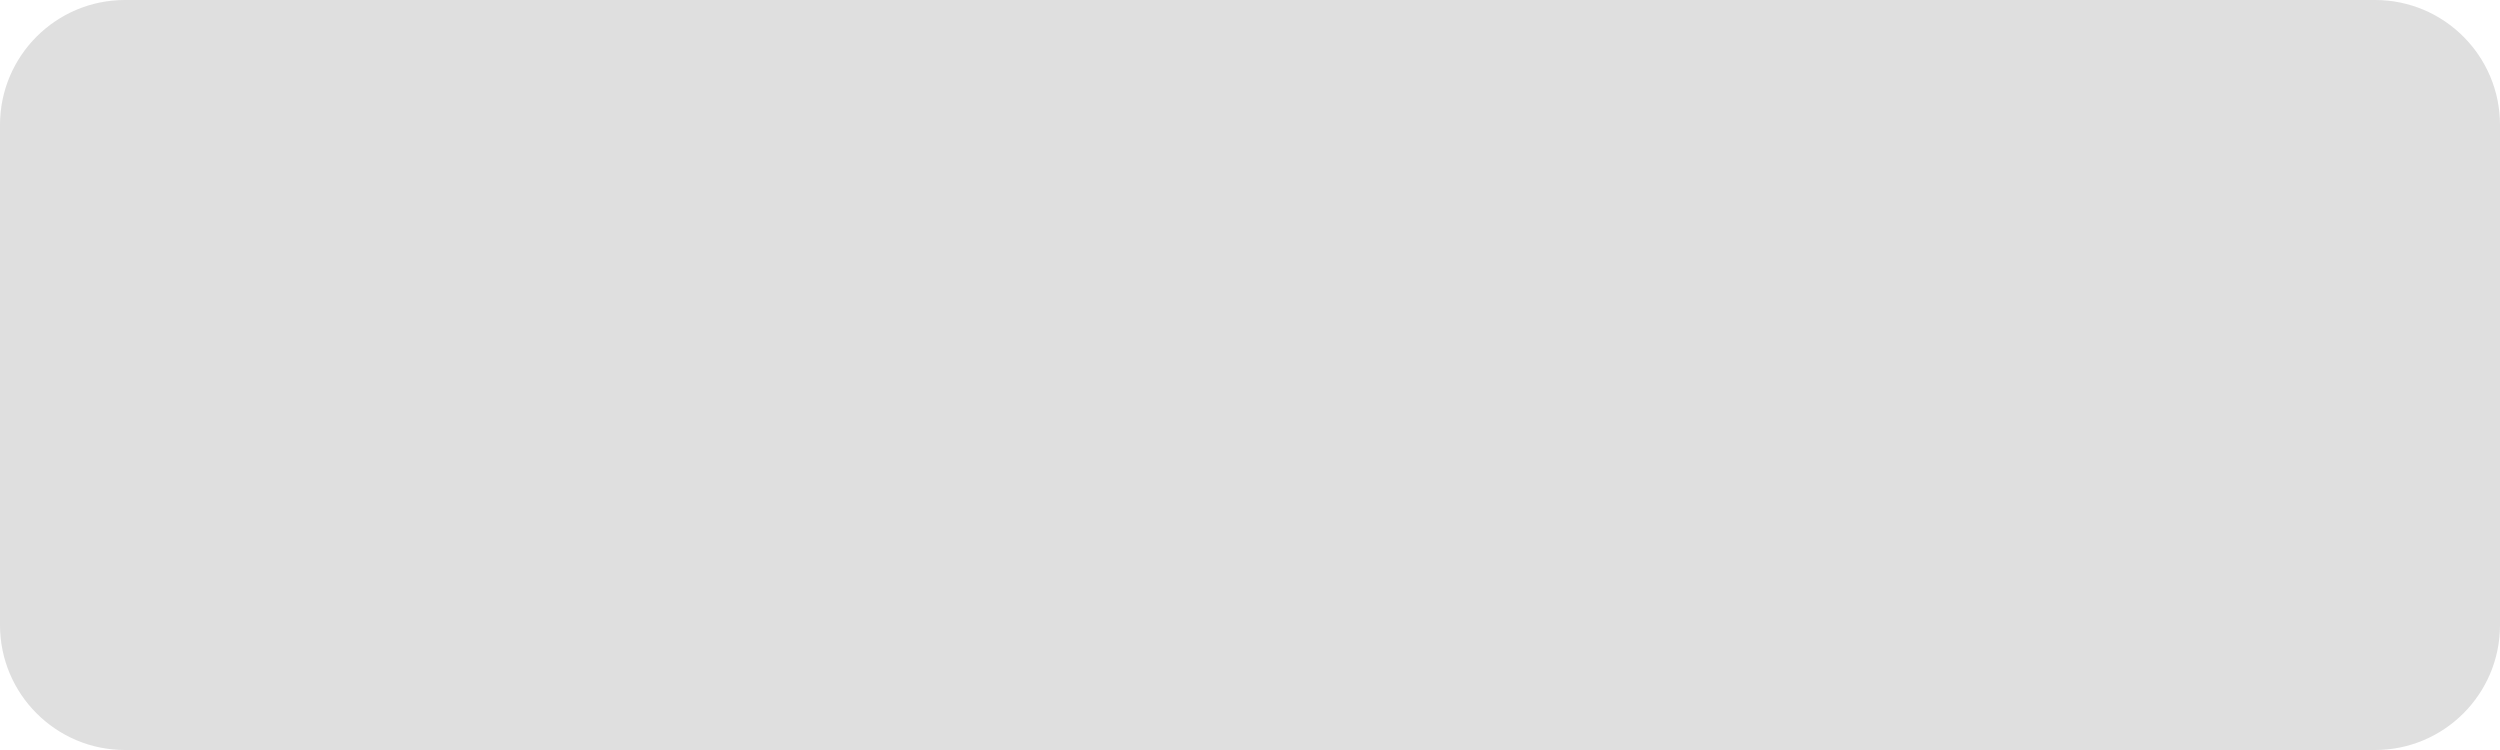
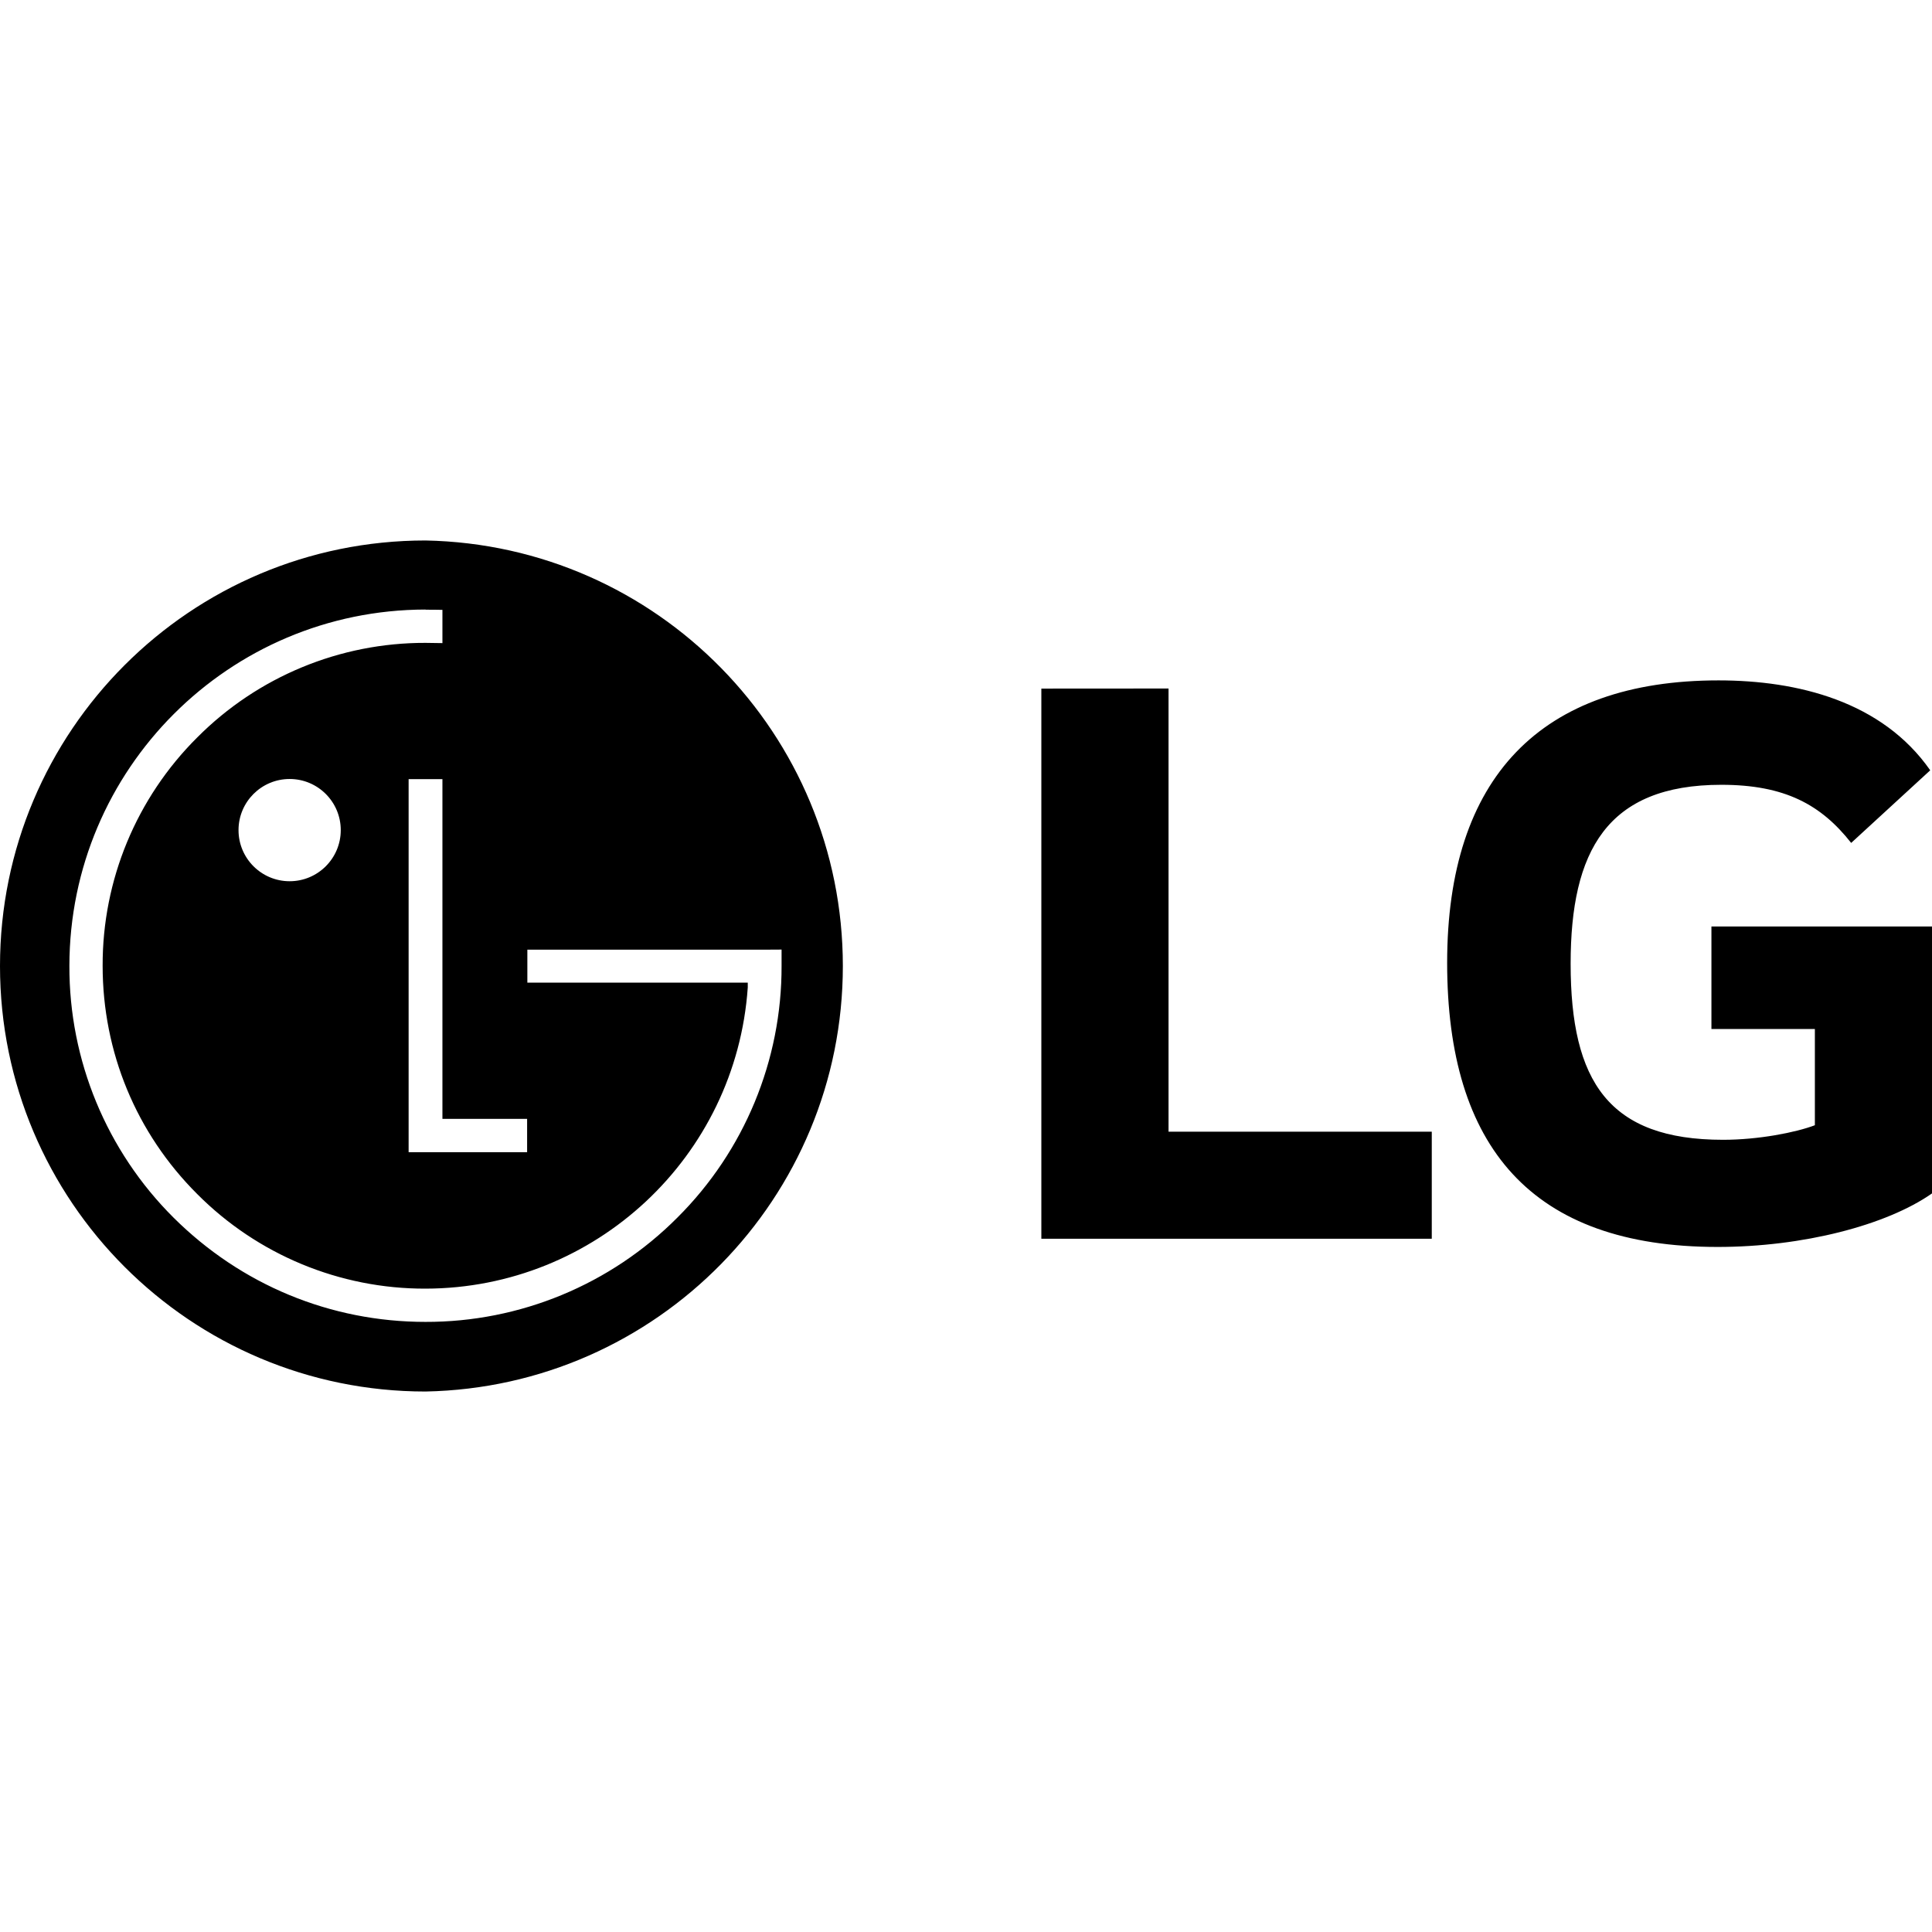
- <svg xmlns="http://www.w3.org/2000/svg" width="120" height="36" viewBox="0 0 120 36">
-   <rect width="120" height="36" rx="6" fill="#A3A3A3" opacity="0.35" />
+ <svg xmlns="http://www.w3.org/2000/svg" fill="#000000" width="800px" height="800px" viewBox="0 0 24 24" role="img">
+   <path d="M5.286 6.714a5.286 5.286 0 1 0 0 10.572 5.287 5.287 0 0 0 0-10.572zm0 .86c.05 0 .156 0 .21.002v.413a14.622 14.621 0 0 0-.21-.003A3.986 3.986 0 0 0 2.45 9.161a3.982 3.982 0 0 0-1.175 2.836c0 1.072.417 2.08 1.175 2.836a3.986 3.986 0 0 0 2.836 1.175 4.02 4.019 0 0 0 4.003-3.741v-.06H6.551v-.41h2.981l.177-.001v.201a4.394 4.394 0 0 1-1.294 3.128 4.4 4.4 0 0 1-3.13 1.296c-1.18 0-2.29-.46-3.13-1.296a4.394 4.394 0 0 1-1.293-3.128 4.43 4.43 0 0 1 4.424-4.425zm16.063.878c-2.21 0-3.372 1.207-3.372 3.508 0 2.29 1.05 3.53 3.36 3.53 1.06 0 2.099-.27 2.663-.665v-3.316h-2.74v1.274h1.285v1.195c-.237.09-.7.181-1.14.181-1.42 0-1.894-.722-1.894-2.188 0-1.398.45-2.222 1.872-2.222.79 0 1.24.248 1.613.722l.982-.902c-.598-.857-1.647-1.117-2.63-1.117zm-8.413.102v6.834h4.85v-1.33h-3.27V8.553zM3.598 9.677a.635.635 0 1 1 0 1.27.635.635 0 0 1 0-1.27zm1.478.002h.42v4.22h1.052v.414H5.076z" />
</svg>
